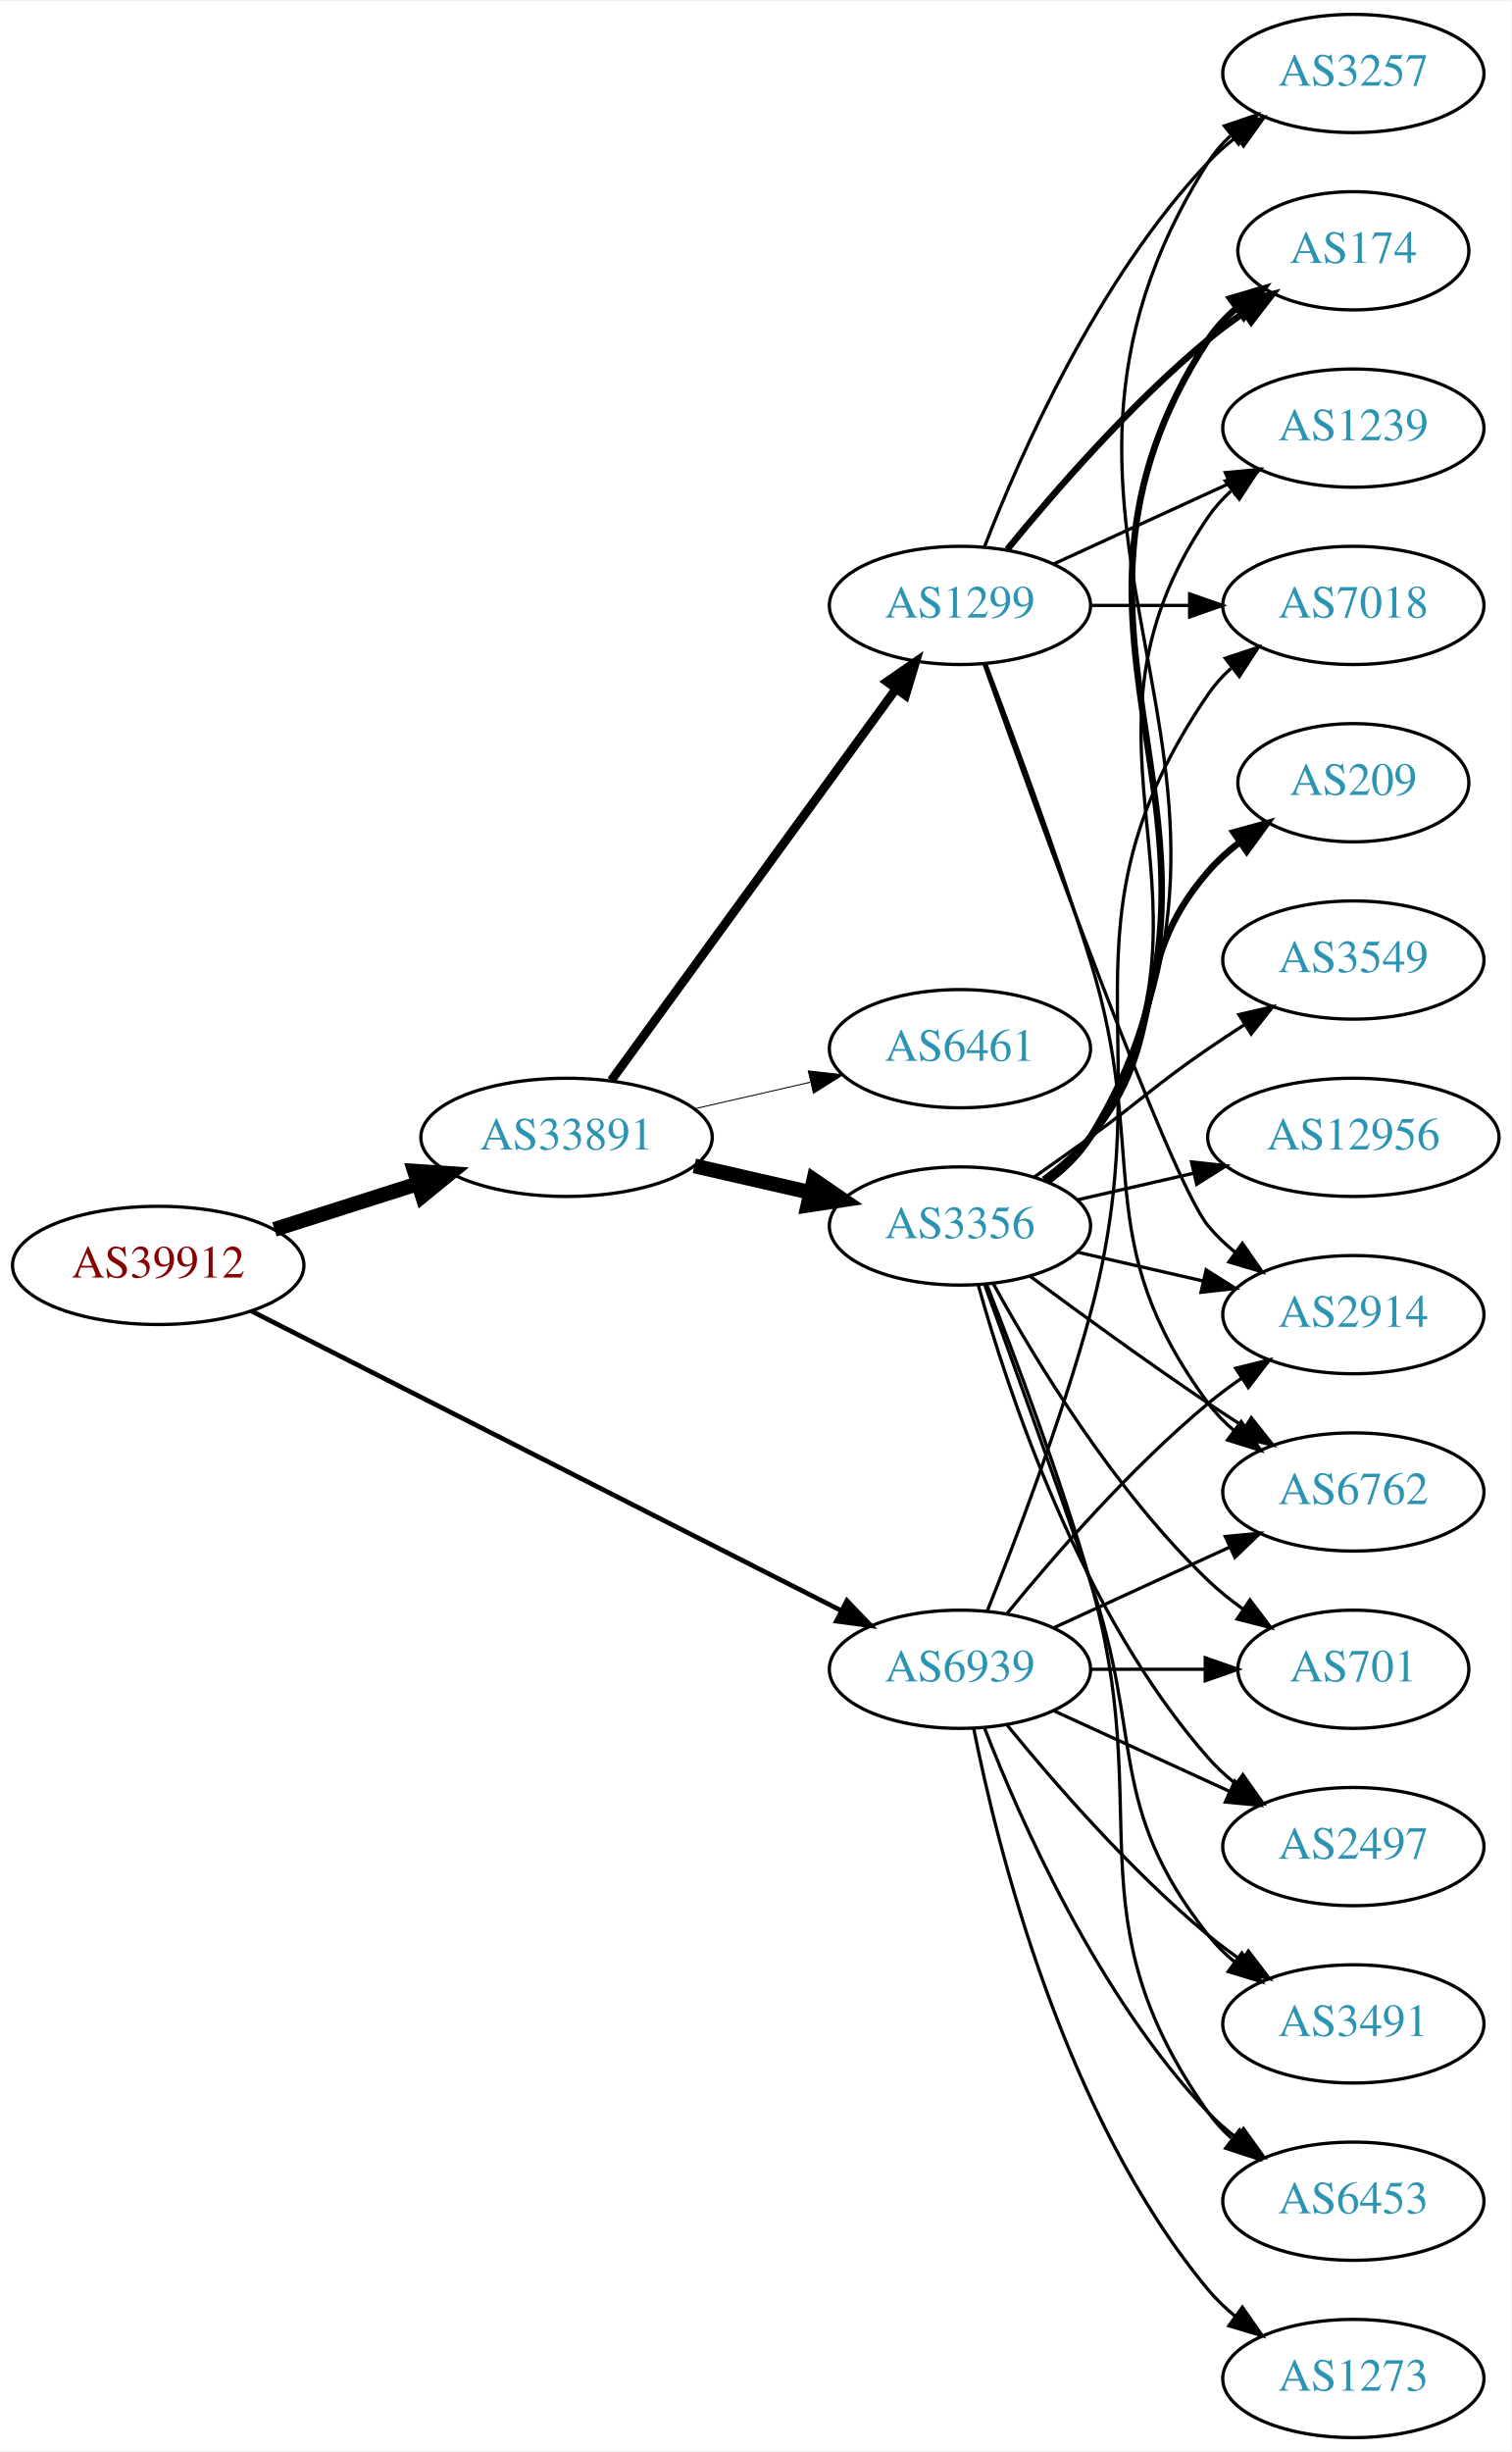
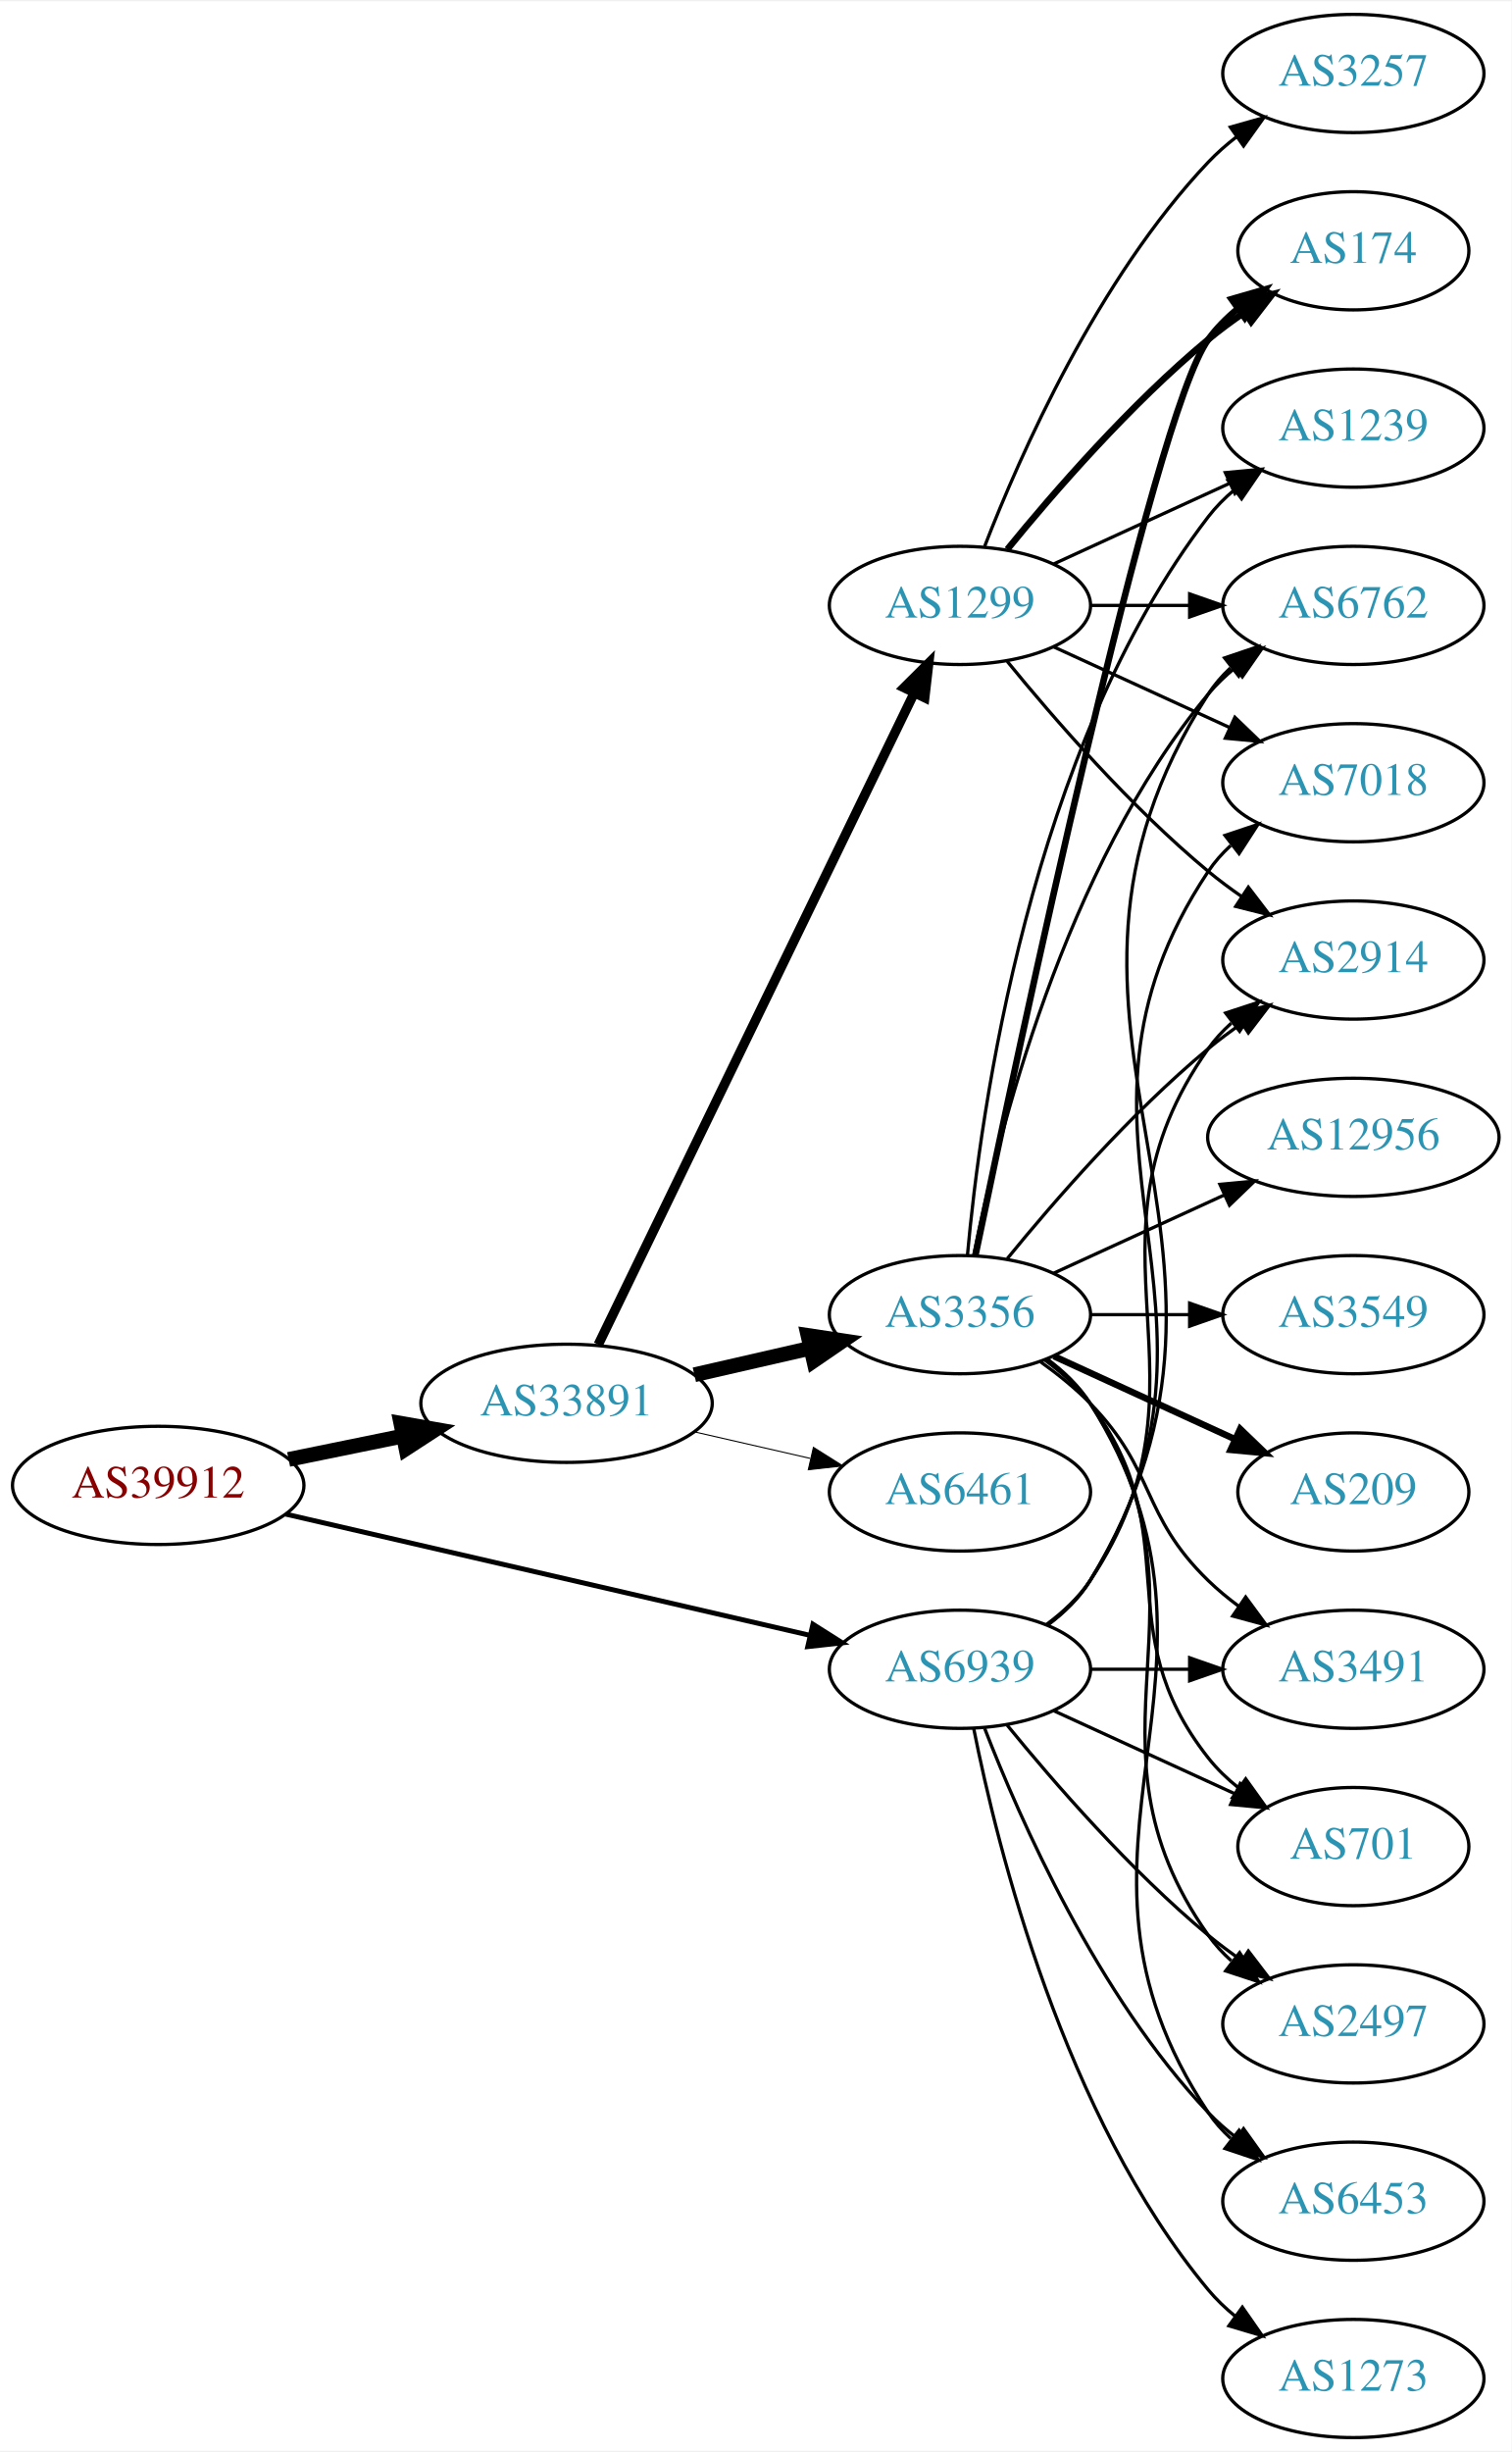
<svg xmlns="http://www.w3.org/2000/svg" xmlns:xlink="http://www.w3.org/1999/xlink" width="460pt" height="746pt" viewBox="0.00 0.00 460.47 746.00">
  <g id="graph0" class="graph" transform="scale(1 1) rotate(0) translate(4 742)">
    <polygon fill="white" stroke="none" points="-4,4 -4,-742 456.469,-742 456.469,4 -4,4" />
    <g id="node1" class="node">
      <g id="a_node1">
        <a xlink:href="/asn/39912" xlink:title="AS39912 ~ oja.at GmbH [AT]">
-           <ellipse fill="#ffffff" stroke="black" cx="44.196" cy="-357" rx="44.393" ry="18" />
-           <text text-anchor="middle" x="44.196" y="-353.3" font-family="Times,serif" font-size="14.00" fill="#880000">AS39912</text>
+           <ellipse fill="#ffffff" stroke="black" cx="44.196" cy="-290" rx="44.393" ry="18" />
+           <text text-anchor="middle" x="44.196" y="-286.3" font-family="Times,serif" font-size="14.00" fill="#880000">AS39912</text>
        </a>
      </g>
    </g>
    <g id="node2" class="node">
      <g id="a_node2">
        <a xlink:href="/asn/33891" xlink:title="AS33891 ~ CORE-BACKBONE GMBH GLOBAL NETWORK [DE]">
-           <ellipse fill="#ffffff" stroke="black" cx="168.588" cy="-396" rx="44.393" ry="18" />
-           <text text-anchor="middle" x="168.588" y="-392.3" font-family="Times,serif" font-size="14.00" fill="#2c94b3">AS33891</text>
+           <ellipse fill="#ffffff" stroke="black" cx="168.588" cy="-315" rx="44.393" ry="18" />
+           <text text-anchor="middle" x="168.588" y="-311.3" font-family="Times,serif" font-size="14.00" fill="#2c94b3">AS33891</text>
        </a>
      </g>
    </g>
    <g id="edge1" class="edge">
-       <path fill="none" stroke="black" stroke-width="4.5" d="M79.615,-367.967C93.172,-372.288 108.914,-377.304 123.302,-381.888" />
-       <polygon fill="black" stroke="black" stroke-width="4.5" points="122.28,-385.695 133.004,-384.98 124.671,-378.192 122.28,-385.695" />
+       <path fill="none" stroke="black" stroke-width="4.5" d="M83.922,-297.91C94.972,-300.167 107.157,-302.656 118.728,-305.02" />
+       <polygon fill="black" stroke="black" stroke-width="4.5" points="118.109,-308.912 128.694,-307.055 119.685,-301.196 118.109,-308.912" />
    </g>
    <g id="node3" class="node">
      <g id="a_node3">
        <a xlink:href="/asn/6939" xlink:title="AS6939 ~ Hurricane Electric LLC [US]">
          <ellipse fill="#ffffff" stroke="black" cx="288.431" cy="-234" rx="39.794" ry="18" />
          <text text-anchor="middle" x="288.431" y="-230.3" font-family="Times,serif" font-size="14.00" fill="#2c94b3">AS6939</text>
        </a>
      </g>
    </g>
    <g id="edge2" class="edge">
-       <path fill="none" stroke="black" stroke-width="1.44" d="M72.513,-343.129C116.592,-320.747 203.381,-276.678 252.104,-251.938" />
-       <polygon fill="black" stroke="black" stroke-width="1.44" points="253.985,-254.908 261.317,-247.26 250.816,-248.667 253.985,-254.908" />
+       <path fill="none" stroke="black" stroke-width="1.5" d="M83.045,-281.25C126.219,-271.269 196.753,-254.963 242.632,-244.357" />
+       <polygon fill="black" stroke="black" stroke-width="1.5" points="243.641,-247.716 252.596,-242.053 242.064,-240.896 243.641,-247.716" />
    </g>
    <g id="node4" class="node">
      <g id="a_node4">
-         <a xlink:href="/asn/3356" xlink:title="AS3356 ~ Level 3 Parent, LLC [US]">
-           <ellipse fill="#ffffff" stroke="black" cx="288.431" cy="-369" rx="39.794" ry="18" />
-           <text text-anchor="middle" x="288.431" y="-365.3" font-family="Times,serif" font-size="14.00" fill="#2c94b3">AS3356</text>
-         </a>
-       </g>
-     </g>
-     <g id="edge3" class="edge">
-       <path fill="none" stroke="black" stroke-width="4.5" d="M207.523,-387.308C218.764,-384.733 231.176,-381.889 242.799,-379.226" />
-       <polygon fill="black" stroke="black" stroke-width="4.5" points="243.893,-383.015 252.761,-376.943 242.134,-375.339 243.893,-383.015" />
-     </g>
-     <g id="node5" class="node">
-       <g id="a_node5">
        <a xlink:href="/asn/1299" xlink:title="AS1299 ~ Telia Carrier [EU]">
          <ellipse fill="#ffffff" stroke="black" cx="288.431" cy="-558" rx="39.794" ry="18" />
          <text text-anchor="middle" x="288.431" y="-554.3" font-family="Times,serif" font-size="14.00" fill="#2c94b3">AS1299</text>
        </a>
      </g>
    </g>
+     <g id="edge3" class="edge">
+       <path fill="none" stroke="black" stroke-width="2.893" d="M178.253,-332.868C198.734,-375.101 250.221,-481.272 274.447,-531.227" />
+       <polygon fill="black" stroke="black" stroke-width="2.893" points="271.399,-532.963 278.912,-540.433 277.697,-529.908 271.399,-532.963" />
+     </g>
+     <g id="node5" class="node">
+       <g id="a_node5">
+         <a xlink:href="/asn/3356" xlink:title="AS3356 ~ LEVEL3 [US]">
+           <ellipse fill="#ffffff" stroke="black" cx="288.431" cy="-342" rx="39.794" ry="18" />
+           <text text-anchor="middle" x="288.431" y="-338.3" font-family="Times,serif" font-size="14.00" fill="#2c94b3">AS3356</text>
+         </a>
+       </g>
+     </g>
    <g id="edge4" class="edge">
-       <path fill="none" stroke="black" stroke-width="2.7" d="M182.199,-413.337C203.02,-441.96 244.683,-499.233 268.871,-532.486" />
-       <polygon fill="black" stroke="black" stroke-width="2.7" points="266.197,-534.76 274.91,-540.788 271.858,-530.642 266.197,-534.76" />
+       <path fill="none" stroke="black" stroke-width="4.5" d="M207.523,-323.692C218.764,-326.267 231.176,-329.111 242.799,-331.774" />
+       <polygon fill="black" stroke="black" stroke-width="4.5" points="242.134,-335.661 252.761,-334.057 243.893,-327.985 242.134,-335.661" />
    </g>
    <g id="node6" class="node">
      <g id="a_node6">
        <a xlink:href="/asn/6461" xlink:title="AS6461 ~ Zayo Bandwidth [US]">
-           <ellipse fill="#ffffff" stroke="black" cx="288.431" cy="-423" rx="39.794" ry="18" />
-           <text text-anchor="middle" x="288.431" y="-419.3" font-family="Times,serif" font-size="14.00" fill="#2c94b3">AS6461</text>
+           <ellipse fill="#ffffff" stroke="black" cx="288.431" cy="-288" rx="39.794" ry="18" />
+           <text text-anchor="middle" x="288.431" y="-284.3" font-family="Times,serif" font-size="14.00" fill="#2c94b3">AS6461</text>
        </a>
      </g>
    </g>
    <g id="edge5" class="edge">
-       <path fill="none" stroke="black" stroke-width="0.3" d="M207.523,-404.692C218.764,-407.267 231.176,-410.111 242.799,-412.774" />
-       <polygon fill="black" stroke="black" stroke-width="0.3" points="242.232,-416.235 252.761,-415.057 243.795,-409.412 242.232,-416.235" />
+       <path fill="none" stroke="black" stroke-width="0.321" d="M207.523,-306.308C218.764,-303.733 231.176,-300.889 242.799,-298.226" />
+       <polygon fill="black" stroke="black" stroke-width="0.321" points="243.795,-301.588 252.761,-295.943 242.232,-294.765 243.795,-301.588" />
    </g>
    <g id="node7" class="node">
      <g id="a_node7">
        <a xlink:href="/asn/6762" xlink:title="AS6762 ~ TELECOM ITALIA SPARKLE S.p.A. [IT]">
-           <ellipse fill="#ffffff" stroke="black" cx="408.273" cy="-288" rx="39.794" ry="18" />
-           <text text-anchor="middle" x="408.273" y="-284.3" font-family="Times,serif" font-size="14.00" fill="#2c94b3">AS6762</text>
+           <ellipse fill="#ffffff" stroke="black" cx="408.273" cy="-558" rx="39.794" ry="18" />
+           <text text-anchor="middle" x="408.273" y="-554.3" font-family="Times,serif" font-size="14.00" fill="#2c94b3">AS6762</text>
        </a>
      </g>
    </g>
    <g id="edge26" class="edge">
-       <path fill="none" stroke="black" d="M317.06,-246.661C333.017,-253.973 353.287,-263.261 370.57,-271.181" />
-       <polygon fill="black" stroke="black" points="369.269,-274.435 379.818,-275.419 372.185,-268.071 369.269,-274.435" />
-     </g>
-     <g id="node9" class="node">
-       <g id="a_node9">
+       <path fill="none" stroke="black" d="M315.085,-247.393C320.123,-251.148 324.843,-255.686 328.077,-261 391.021,-364.412 298.509,-429.232 364.077,-531 365.945,-533.899 368.247,-536.542 370.806,-538.939" />
+       <polygon fill="black" stroke="black" points="369.047,-542.006 379.083,-545.403 373.356,-536.489 369.047,-542.006" />
+     </g>
+     <g id="node11" class="node">
+       <g id="a_node11">
+         <a xlink:href="/asn/7018" xlink:title="AS7018 ~ AT&amp;T Services, Inc. [US]">
+           <ellipse fill="#ffffff" stroke="black" cx="408.273" cy="-504" rx="39.794" ry="18" />
+           <text text-anchor="middle" x="408.273" y="-500.3" font-family="Times,serif" font-size="14.00" fill="#2c94b3">AS7018</text>
+         </a>
+       </g>
+     </g>
+     <g id="edge24" class="edge">
+       <path fill="none" stroke="black" d="M314.957,-247.472C320.002,-251.223 324.757,-255.74 328.077,-261 380.027,-343.3 310.039,-396.056 364.077,-477 365.992,-479.869 368.326,-482.49 370.907,-484.872" />
+       <polygon fill="black" stroke="black" points="369.171,-487.954 379.219,-491.313 373.458,-482.421 369.171,-487.954" />
+     </g>
+     <g id="node12" class="node">
+       <g id="a_node12">
        <a xlink:href="/asn/2914" xlink:title="AS2914 ~ NTT America, Inc. [US]">
-           <ellipse fill="#ffffff" stroke="black" cx="408.273" cy="-342" rx="39.794" ry="18" />
-           <text text-anchor="middle" x="408.273" y="-338.3" font-family="Times,serif" font-size="14.00" fill="#2c94b3">AS2914</text>
-         </a>
-       </g>
-     </g>
-     <g id="edge27" class="edge">
-       <path fill="none" stroke="black" d="M302.85,-251.065C316.964,-268.375 340.379,-295.345 364.077,-315 367.294,-317.668 370.794,-320.27 374.365,-322.741" />
-       <polygon fill="black" stroke="black" points="372.442,-325.666 382.721,-328.236 376.288,-319.817 372.442,-325.666" />
-     </g>
-     <g id="node10" class="node">
-       <g id="a_node10">
-         <a xlink:href="/asn/701" xlink:title="AS701 ~ UUNET [US]">
-           <ellipse fill="#ffffff" stroke="black" cx="408.273" cy="-234" rx="35.194" ry="18" />
-           <text text-anchor="middle" x="408.273" y="-230.3" font-family="Times,serif" font-size="14.00" fill="#2c94b3">AS701</text>
-         </a>
-       </g>
-     </g>
-     <g id="edge25" class="edge">
-       <path fill="none" stroke="black" d="M328.343,-234C339.43,-234 351.59,-234 362.972,-234" />
-       <polygon fill="black" stroke="black" points="363.154,-237.5 373.154,-234 363.154,-230.5 363.154,-237.5" />
-     </g>
-     <g id="node13" class="node">
-       <g id="a_node13">
-         <a xlink:href="/asn/2497" xlink:title="AS2497 ~ Internet Initiative Japan Inc. [JP]">
-           <ellipse fill="#ffffff" stroke="black" cx="408.273" cy="-180" rx="39.794" ry="18" />
-           <text text-anchor="middle" x="408.273" y="-176.3" font-family="Times,serif" font-size="14.00" fill="#2c94b3">AS2497</text>
-         </a>
-       </g>
-     </g>
-     <g id="edge24" class="edge">
-       <path fill="none" stroke="black" d="M317.06,-221.339C333.017,-214.027 353.287,-204.739 370.57,-196.819" />
-       <polygon fill="black" stroke="black" points="372.185,-199.929 379.818,-192.581 369.269,-193.565 372.185,-199.929" />
+           <ellipse fill="#ffffff" stroke="black" cx="408.273" cy="-450" rx="39.794" ry="18" />
+           <text text-anchor="middle" x="408.273" y="-446.3" font-family="Times,serif" font-size="14.00" fill="#2c94b3">AS2914</text>
+         </a>
+       </g>
+     </g>
+     <g id="edge23" class="edge">
+       <path fill="none" stroke="black" d="M314.75,-247.607C319.806,-251.351 324.617,-255.831 328.077,-261 369.102,-322.294 321.498,-362.775 364.077,-423 366.068,-425.816 368.455,-428.401 371.071,-430.76" />
+       <polygon fill="black" stroke="black" points="369.371,-433.865 379.44,-437.162 373.624,-428.306 369.371,-433.865" />
    </g>
    <g id="node14" class="node">
      <g id="a_node14">
        <a xlink:href="/asn/3491" xlink:title="AS3491 ~ PCCW Global, Inc. [US]">
+           <ellipse fill="#ffffff" stroke="black" cx="408.273" cy="-234" rx="39.794" ry="18" />
+           <text text-anchor="middle" x="408.273" y="-230.3" font-family="Times,serif" font-size="14.00" fill="#2c94b3">AS3491</text>
+         </a>
+       </g>
+     </g>
+     <g id="edge27" class="edge">
+       <path fill="none" stroke="black" d="M328.343,-234C337.897,-234 348.246,-234 358.209,-234" />
+       <polygon fill="black" stroke="black" points="358.402,-237.5 368.402,-234 358.402,-230.5 358.402,-237.5" />
+     </g>
+     <g id="node15" class="node">
+       <g id="a_node15">
+         <a xlink:href="/asn/701" xlink:title="AS701 ~ UUNET [US]">
+           <ellipse fill="#ffffff" stroke="black" cx="408.273" cy="-180" rx="35.194" ry="18" />
+           <text text-anchor="middle" x="408.273" y="-176.3" font-family="Times,serif" font-size="14.00" fill="#2c94b3">AS701</text>
+         </a>
+       </g>
+     </g>
+     <g id="edge25" class="edge">
+       <path fill="none" stroke="black" d="M317.06,-221.339C333.476,-213.817 354.457,-204.202 372.054,-196.139" />
+       <polygon fill="black" stroke="black" points="373.799,-199.189 381.432,-191.842 370.883,-192.826 373.799,-199.189" />
+     </g>
+     <g id="node16" class="node">
+       <g id="a_node16">
+         <a xlink:href="/asn/2497" xlink:title="AS2497 ~ Internet Initiative Japan Inc. [JP]">
          <ellipse fill="#ffffff" stroke="black" cx="408.273" cy="-126" rx="39.794" ry="18" />
-           <text text-anchor="middle" x="408.273" y="-122.3" font-family="Times,serif" font-size="14.00" fill="#2c94b3">AS3491</text>
-         </a>
-       </g>
-     </g>
-     <g id="edge30" class="edge">
+           <text text-anchor="middle" x="408.273" y="-122.3" font-family="Times,serif" font-size="14.00" fill="#2c94b3">AS2497</text>
+         </a>
+       </g>
+     </g>
+     <g id="edge29" class="edge">
      <path fill="none" stroke="black" d="M302.85,-216.935C316.964,-199.625 340.379,-172.655 364.077,-153 367.294,-150.332 370.794,-147.73 374.365,-145.259" />
      <polygon fill="black" stroke="black" points="376.288,-148.183 382.721,-139.764 372.442,-142.334 376.288,-148.183" />
    </g>
-     <g id="node16" class="node">
-       <g id="a_node16">
+     <g id="node18" class="node">
+       <g id="a_node18">
        <a xlink:href="/asn/6453" xlink:title="AS6453 ~ TATA COMMUNICATIONS (AMERICA) INC [US]">
          <ellipse fill="#ffffff" stroke="black" cx="408.273" cy="-72" rx="39.794" ry="18" />
          <text text-anchor="middle" x="408.273" y="-68.3" font-family="Times,serif" font-size="14.00" fill="#2c94b3">AS6453</text>
        </a>
      </g>
    </g>
-     <g id="edge31" class="edge">
+     <g id="edge28" class="edge">
      <path fill="none" stroke="black" d="M295.954,-216.006C306.704,-188.272 330.362,-134.571 364.077,-99 366.663,-96.272 369.581,-93.706 372.649,-91.323" />
      <polygon fill="black" stroke="black" points="374.827,-94.07 380.997,-85.457 370.803,-88.342 374.827,-94.07" />
-     </g>
-     <g id="node19" class="node">
-       <g id="a_node19">
-         <a xlink:href="/asn/7018" xlink:title="AS7018 ~ AT&amp;T Services, Inc. [US]">
-           <ellipse fill="#ffffff" stroke="black" cx="408.273" cy="-558" rx="39.794" ry="18" />
-           <text text-anchor="middle" x="408.273" y="-554.3" font-family="Times,serif" font-size="14.00" fill="#2c94b3">AS7018</text>
-         </a>
-       </g>
-     </g>
-     <g id="edge28" class="edge">
-       <path fill="none" stroke="black" d="M296.723,-251.691C305.223,-272.862 319.232,-309.528 328.077,-342 350.55,-424.504 315.781,-460.434 364.077,-531 366.025,-533.846 368.382,-536.452 370.978,-538.824" />
-       <polygon fill="black" stroke="black" points="369.257,-541.917 379.315,-545.249 373.53,-536.372 369.257,-541.917" />
    </g>
    <g id="node20" class="node">
      <g id="a_node20">
        <a xlink:href="/asn/1273" xlink:title="AS1273 ~ Vodafone Group PLC [EU]">
          <ellipse fill="#ffffff" stroke="black" cx="408.273" cy="-18" rx="39.794" ry="18" />
          <text text-anchor="middle" x="408.273" y="-14.3" font-family="Times,serif" font-size="14.00" fill="#2c94b3">AS1273</text>
        </a>
      </g>
    </g>
-     <g id="edge29" class="edge">
+     <g id="edge30" class="edge">
      <path fill="none" stroke="black" d="M292.629,-215.927C299.793,-179.859 320.067,-97.875 364.077,-45 366.482,-42.111 369.278,-39.437 372.271,-36.987" />
      <polygon fill="black" stroke="black" points="374.461,-39.722 380.514,-31.027 370.359,-34.05 374.461,-39.722" />
    </g>
    <g id="edge6" class="edge">
-       <path fill="none" stroke="black" d="M309.761,-353.723C324.623,-342.696 345.368,-327.593 364.077,-315 367.626,-312.611 371.377,-310.161 375.125,-307.758" />
-       <polygon fill="black" stroke="black" points="377.193,-310.591 383.774,-302.288 373.451,-304.675 377.193,-310.591" />
+       <path fill="none" stroke="black" d="M328.343,-558C337.897,-558 348.246,-558 358.209,-558" />
+       <polygon fill="black" stroke="black" points="358.402,-561.5 368.402,-558 358.402,-554.5 358.402,-561.5" />
    </g>
    <g id="node8" class="node">
      <g id="a_node8">
+         <a xlink:href="/asn/174" xlink:title="AS174 ~ Cogent Communications [US]">
+           <ellipse fill="#ffffff" stroke="black" cx="408.273" cy="-666" rx="35.194" ry="18" />
+           <text text-anchor="middle" x="408.273" y="-662.3" font-family="Times,serif" font-size="14.00" fill="#2c94b3">AS174</text>
+         </a>
+       </g>
+     </g>
+     <g id="edge7" class="edge">
+       <path fill="none" stroke="black" stroke-width="2" d="M302.85,-575.065C316.964,-592.375 340.379,-619.345 364.077,-639 367.54,-641.872 371.333,-644.669 375.187,-647.308" />
+       <polygon fill="black" stroke="black" stroke-width="2" points="373.33,-650.275 383.62,-652.797 377.149,-644.408 373.33,-650.275" />
+     </g>
+     <g id="node9" class="node">
+       <g id="a_node9">
        <a xlink:href="/asn/1239" xlink:title="AS1239 ~ Sprint [US]">
          <ellipse fill="#ffffff" stroke="black" cx="408.273" cy="-612" rx="39.794" ry="18" />
          <text text-anchor="middle" x="408.273" y="-608.3" font-family="Times,serif" font-size="14.00" fill="#2c94b3">AS1239</text>
        </a>
      </g>
    </g>
-     <g id="edge7" class="edge">
-       <path fill="none" stroke="black" d="M314.867,-382.53C319.917,-386.278 324.696,-390.779 328.077,-396 374.552,-467.778 315.781,-514.434 364.077,-585 366.025,-587.846 368.382,-590.452 370.978,-592.824" />
-       <polygon fill="black" stroke="black" points="369.257,-595.917 379.315,-599.249 373.53,-590.372 369.257,-595.917" />
-     </g>
    <g id="edge8" class="edge">
-       <path fill="none" stroke="black" d="M324.15,-361.045C336.15,-358.296 349.771,-355.175 362.463,-352.267" />
-       <polygon fill="black" stroke="black" points="363.429,-355.636 372.395,-349.991 361.866,-348.813 363.429,-355.636" />
-     </g>
-     <g id="edge9" class="edge">
-       <path fill="none" stroke="black" d="M298.672,-351.287C311.218,-328.439 335.394,-288.389 364.077,-261 367.331,-257.893 370.998,-254.954 374.785,-252.24" />
-       <polygon fill="black" stroke="black" points="376.762,-255.128 383.153,-246.678 372.887,-249.299 376.762,-255.128" />
-     </g>
-     <g id="node11" class="node">
-       <g id="a_node11">
+       <path fill="none" stroke="black" d="M317.06,-570.661C333.017,-577.973 353.287,-587.261 370.57,-595.181" />
+       <polygon fill="black" stroke="black" points="369.269,-598.435 379.818,-599.419 372.185,-592.071 369.269,-598.435" />
+     </g>
+     <g id="node10" class="node">
+       <g id="a_node10">
        <a xlink:href="/asn/3257" xlink:title="AS3257 ~ GTT [DE]">
          <ellipse fill="#ffffff" stroke="black" cx="408.273" cy="-720" rx="39.794" ry="18" />
          <text text-anchor="middle" x="408.273" y="-716.3" font-family="Times,serif" font-size="14.00" fill="#2c94b3">AS3257</text>
        </a>
      </g>
    </g>
+     <g id="edge9" class="edge">
+       <path fill="none" stroke="black" d="M295.954,-575.994C306.704,-603.728 330.362,-657.429 364.077,-693 366.663,-695.728 369.581,-698.294 372.649,-700.677" />
+       <polygon fill="black" stroke="black" points="370.803,-703.658 380.997,-706.543 374.827,-697.93 370.803,-703.658" />
+     </g>
    <g id="edge10" class="edge">
-       <path fill="none" stroke="black" d="M315.132,-382.365C320.168,-386.121 324.875,-390.667 328.077,-396 396.532,-509.991 292.729,-580.797 364.077,-693 365.928,-695.91 368.217,-698.561 370.769,-700.963" />
-       <polygon fill="black" stroke="black" points="369.002,-704.024 379.032,-707.435 373.318,-698.513 369.002,-704.024" />
-     </g>
-     <g id="node12" class="node">
-       <g id="a_node12">
-         <a xlink:href="/asn/209" xlink:title="AS209 ~ CenturyLink Communications, LLC [US]">
-           <ellipse fill="#ffffff" stroke="black" cx="408.273" cy="-504" rx="35.194" ry="18" />
-           <text text-anchor="middle" x="408.273" y="-500.3" font-family="Times,serif" font-size="14.00" fill="#2c94b3">AS209</text>
-         </a>
-       </g>
+       <path fill="none" stroke="black" d="M317.06,-545.339C333.017,-538.027 353.287,-528.739 370.57,-520.819" />
+       <polygon fill="black" stroke="black" points="372.185,-523.929 379.818,-516.581 369.269,-517.565 372.185,-523.929" />
    </g>
    <g id="edge11" class="edge">
-       <path fill="none" stroke="black" stroke-width="2" d="M314.012,-383.156C319.106,-386.872 324.12,-391.201 328.077,-396 353.142,-426.394 338.243,-447.258 364.077,-477 366.883,-480.23 370.17,-483.203 373.658,-485.902" />
-       <polygon fill="black" stroke="black" stroke-width="2" points="371.81,-488.879 382.025,-491.69 375.792,-483.122 371.81,-488.879" />
+       <path fill="none" stroke="black" d="M302.85,-540.935C316.964,-523.625 340.379,-496.655 364.077,-477 367.294,-474.332 370.794,-471.73 374.365,-469.259" />
+       <polygon fill="black" stroke="black" points="376.288,-472.183 382.721,-463.764 372.442,-466.334 376.288,-472.183" />
+     </g>
+     <g id="edge16" class="edge">
+       <path fill="none" stroke="black" d="M292.629,-360.073C299.793,-396.141 320.067,-478.125 364.077,-531 366.482,-533.889 369.278,-536.563 372.271,-539.013" />
+       <polygon fill="black" stroke="black" points="370.359,-541.95 380.514,-544.973 374.461,-536.277 370.359,-541.95" />
+     </g>
+     <g id="edge22" class="edge">
+       <path fill="none" stroke="black" stroke-width="2" d="M293.179,-360.209C305.848,-421.212 347.221,-615.842 364.077,-639 366.595,-642.459 369.704,-645.575 373.09,-648.354" />
+       <polygon fill="black" stroke="black" stroke-width="2" points="371.171,-651.284 381.348,-654.229 375.229,-645.58 371.171,-651.284" />
+     </g>
+     <g id="edge19" class="edge">
+       <path fill="none" stroke="black" d="M290.715,-360.117C294.613,-403.332 309.63,-514.131 364.077,-585 366.367,-587.981 369.087,-590.716 372.032,-593.205" />
+       <polygon fill="black" stroke="black" points="370.078,-596.113 380.208,-599.218 374.225,-590.473 370.078,-596.113" />
+     </g>
+     <g id="edge13" class="edge">
+       <path fill="none" stroke="black" d="M302.85,-359.065C316.964,-376.375 340.379,-403.345 364.077,-423 367.294,-425.668 370.794,-428.27 374.365,-430.741" />
+       <polygon fill="black" stroke="black" points="372.442,-433.666 382.721,-436.236 376.288,-427.817 372.442,-433.666" />
+     </g>
+     <g id="node13" class="node">
+       <g id="a_node13">
+         <a xlink:href="/asn/3549" xlink:title="AS3549 ~ Level 3 Parent, LLC [US]">
+           <ellipse fill="#ffffff" stroke="black" cx="408.273" cy="-342" rx="39.794" ry="18" />
+           <text text-anchor="middle" x="408.273" y="-338.3" font-family="Times,serif" font-size="14.00" fill="#2c94b3">AS3549</text>
+         </a>
+       </g>
    </g>
    <g id="edge12" class="edge">
-       <path fill="none" stroke="black" d="M294.004,-351.054C302.909,-319.005 325.194,-251.158 364.077,-207 366.561,-204.179 369.411,-201.551 372.437,-199.129" />
-       <polygon fill="black" stroke="black" points="374.622,-201.869 380.726,-193.209 370.554,-196.172 374.622,-201.869" />
-     </g>
-     <g id="edge13" class="edge">
-       <path fill="none" stroke="black" d="M295.979,-351.079C303.764,-329.688 317.086,-292.81 328.077,-261 344.602,-213.178 332.779,-192.754 364.077,-153 366.402,-150.047 369.146,-147.33 372.105,-144.853" />
-       <polygon fill="black" stroke="black" points="374.298,-147.585 380.302,-138.855 370.165,-141.936 374.298,-147.585" />
-     </g>
-     <g id="node15" class="node">
-       <g id="a_node15">
-         <a xlink:href="/asn/3549" xlink:title="AS3549 ~ Level 3 Parent, LLC [US]">
-           <ellipse fill="#ffffff" stroke="black" cx="408.273" cy="-450" rx="39.794" ry="18" />
-           <text text-anchor="middle" x="408.273" y="-446.3" font-family="Times,serif" font-size="14.00" fill="#2c94b3">AS3549</text>
-         </a>
-       </g>
+       <path fill="none" stroke="black" d="M328.343,-342C337.897,-342 348.246,-342 358.209,-342" />
+       <polygon fill="black" stroke="black" points="358.402,-345.5 368.402,-342 358.402,-338.5 358.402,-345.5" />
    </g>
    <g id="edge14" class="edge">
-       <path fill="none" stroke="black" d="M311.188,-384.009C316.722,-387.879 322.641,-392.064 328.077,-396 344.277,-407.729 347.583,-411.689 364.077,-423 367.606,-425.419 371.343,-427.889 375.084,-430.302" />
-       <polygon fill="black" stroke="black" points="373.406,-433.382 383.725,-435.784 377.156,-427.472 373.406,-433.382" />
+       <path fill="none" stroke="black" d="M313.025,-327.611C318.281,-323.852 323.613,-319.563 328.077,-315 348.25,-294.383 343.384,-281.094 364.077,-261 366.922,-258.237 370.096,-255.614 373.396,-253.166" />
+       <polygon fill="black" stroke="black" points="375.462,-255.994 381.744,-247.462 371.513,-250.214 375.462,-255.994" />
    </g>
    <g id="edge15" class="edge">
-       <path fill="none" stroke="black" d="M296.552,-351.261C304.888,-330.044 318.739,-293.334 328.077,-261 348.542,-190.14 321.498,-159.225 364.077,-99 366.068,-96.184 368.455,-93.599 371.071,-91.24" />
-       <polygon fill="black" stroke="black" points="373.624,-93.694 379.44,-84.838 369.371,-88.135 373.624,-93.694" />
+       <path fill="none" stroke="black" d="M314.362,-328.118C319.438,-324.389 324.356,-319.984 328.077,-315 358.349,-274.458 332.779,-246.754 364.077,-207 366.724,-203.639 369.912,-200.583 373.344,-197.839" />
+       <polygon fill="black" stroke="black" points="375.482,-200.614 381.651,-192 371.457,-194.887 375.482,-200.614" />
+     </g>
+     <g id="edge17" class="edge">
+       <path fill="none" stroke="black" d="M314.75,-328.393C319.806,-324.649 324.617,-320.169 328.077,-315 369.102,-253.706 321.498,-213.225 364.077,-153 366.068,-150.184 368.455,-147.599 371.071,-145.24" />
+       <polygon fill="black" stroke="black" points="373.624,-147.694 379.44,-138.838 369.371,-142.135 373.624,-147.694" />
    </g>
    <g id="node17" class="node">
      <g id="a_node17">
+         <a xlink:href="/asn/209" xlink:title="AS209 ~ CenturyLink Communications, LLC [US]">
+           <ellipse fill="#ffffff" stroke="black" cx="408.273" cy="-288" rx="35.194" ry="18" />
+           <text text-anchor="middle" x="408.273" y="-284.3" font-family="Times,serif" font-size="14.00" fill="#2c94b3">AS209</text>
+         </a>
+       </g>
+     </g>
+     <g id="edge18" class="edge">
+       <path fill="none" stroke="black" stroke-width="2" d="M317.06,-329.339C333.476,-321.817 354.457,-312.202 372.054,-304.139" />
+       <polygon fill="black" stroke="black" stroke-width="2" points="373.799,-307.189 381.432,-299.842 370.883,-300.826 373.799,-307.189" />
+     </g>
+     <g id="edge20" class="edge">
+       <path fill="none" stroke="black" d="M314.957,-328.528C320.002,-324.777 324.757,-320.26 328.077,-315 380.027,-232.7 310.039,-179.944 364.077,-99 365.992,-96.131 368.326,-93.51 370.907,-91.128" />
+       <polygon fill="black" stroke="black" points="373.458,-93.579 379.219,-84.687 369.171,-88.046 373.458,-93.579" />
+     </g>
+     <g id="node19" class="node">
+       <g id="a_node19">
        <a xlink:href="/asn/12956" xlink:title="AS12956 ~ TELXIUS [ES]">
          <ellipse fill="#ffffff" stroke="black" cx="408.273" cy="-396" rx="44.393" ry="18" />
          <text text-anchor="middle" x="408.273" y="-392.3" font-family="Times,serif" font-size="14.00" fill="#2c94b3">AS12956</text>
        </a>
      </g>
    </g>
-     <g id="edge16" class="edge">
-       <path fill="none" stroke="black" d="M324.15,-376.955C335.289,-379.507 347.824,-382.379 359.717,-385.104" />
-       <polygon fill="black" stroke="black" points="358.982,-388.526 369.511,-387.348 360.545,-381.703 358.982,-388.526" />
-     </g>
-     <g id="node18" class="node">
-       <g id="a_node18">
-         <a xlink:href="/asn/174" xlink:title="AS174 ~ Cogent Communications [US]">
-           <ellipse fill="#ffffff" stroke="black" cx="408.273" cy="-666" rx="35.194" ry="18" />
-           <text text-anchor="middle" x="408.273" y="-662.3" font-family="Times,serif" font-size="14.00" fill="#2c94b3">AS174</text>
-         </a>
-       </g>
-     </g>
-     <g id="edge17" class="edge">
-       <path fill="none" stroke="black" stroke-width="2" d="M315.027,-382.428C320.069,-386.181 324.805,-390.71 328.077,-396 385.518,-488.847 304.28,-547.653 364.077,-639 366.42,-642.579 369.421,-645.77 372.746,-648.591" />
-       <polygon fill="black" stroke="black" stroke-width="2" points="370.782,-651.491 380.937,-654.512 374.883,-645.818 370.782,-651.491" />
-     </g>
-     <g id="edge22" class="edge">
-       <path fill="none" stroke="black" d="M296.318,-540.191C304.429,-518.906 318.063,-482.131 328.077,-450 346.554,-390.716 327.174,-364.941 364.077,-315 366.311,-311.977 368.994,-309.214 371.914,-306.707" />
-       <polygon fill="black" stroke="black" points="374.109,-309.437 380.058,-300.669 369.94,-303.814 374.109,-309.437" />
-     </g>
    <g id="edge21" class="edge">
-       <path fill="none" stroke="black" d="M317.06,-570.661C333.017,-577.973 353.287,-587.261 370.57,-595.181" />
-       <polygon fill="black" stroke="black" points="369.269,-598.435 379.818,-599.419 372.185,-592.071 369.269,-598.435" />
-     </g>
-     <g id="edge18" class="edge">
-       <path fill="none" stroke="black" d="M295.761,-540.14C311.602,-495.733 352.511,-382.897 364.077,-369 366.482,-366.111 369.278,-363.437 372.271,-360.987" />
-       <polygon fill="black" stroke="black" points="374.461,-363.723 380.514,-355.027 370.359,-358.05 374.461,-363.723" />
-     </g>
-     <g id="edge19" class="edge">
-       <path fill="none" stroke="black" d="M295.954,-575.994C306.704,-603.728 330.362,-657.429 364.077,-693 366.663,-695.728 369.581,-698.294 372.649,-700.677" />
-       <polygon fill="black" stroke="black" points="370.803,-703.658 380.997,-706.543 374.827,-697.93 370.803,-703.658" />
-     </g>
-     <g id="edge23" class="edge">
-       <path fill="none" stroke="black" stroke-width="2" d="M302.85,-575.065C316.964,-592.375 340.379,-619.345 364.077,-639 367.54,-641.872 371.333,-644.669 375.187,-647.308" />
-       <polygon fill="black" stroke="black" stroke-width="2" points="373.33,-650.275 383.62,-652.797 377.149,-644.408 373.33,-650.275" />
-     </g>
-     <g id="edge20" class="edge">
-       <path fill="none" stroke="black" d="M328.343,-558C337.897,-558 348.246,-558 358.209,-558" />
-       <polygon fill="black" stroke="black" points="358.402,-561.5 368.402,-558 358.402,-554.5 358.402,-561.5" />
+       <path fill="none" stroke="black" d="M317.06,-354.661C332.557,-361.762 352.124,-370.728 369.071,-378.494" />
+       <polygon fill="black" stroke="black" points="367.624,-381.681 378.173,-382.665 370.54,-375.317 367.624,-381.681" />
    </g>
  </g>
</svg>
